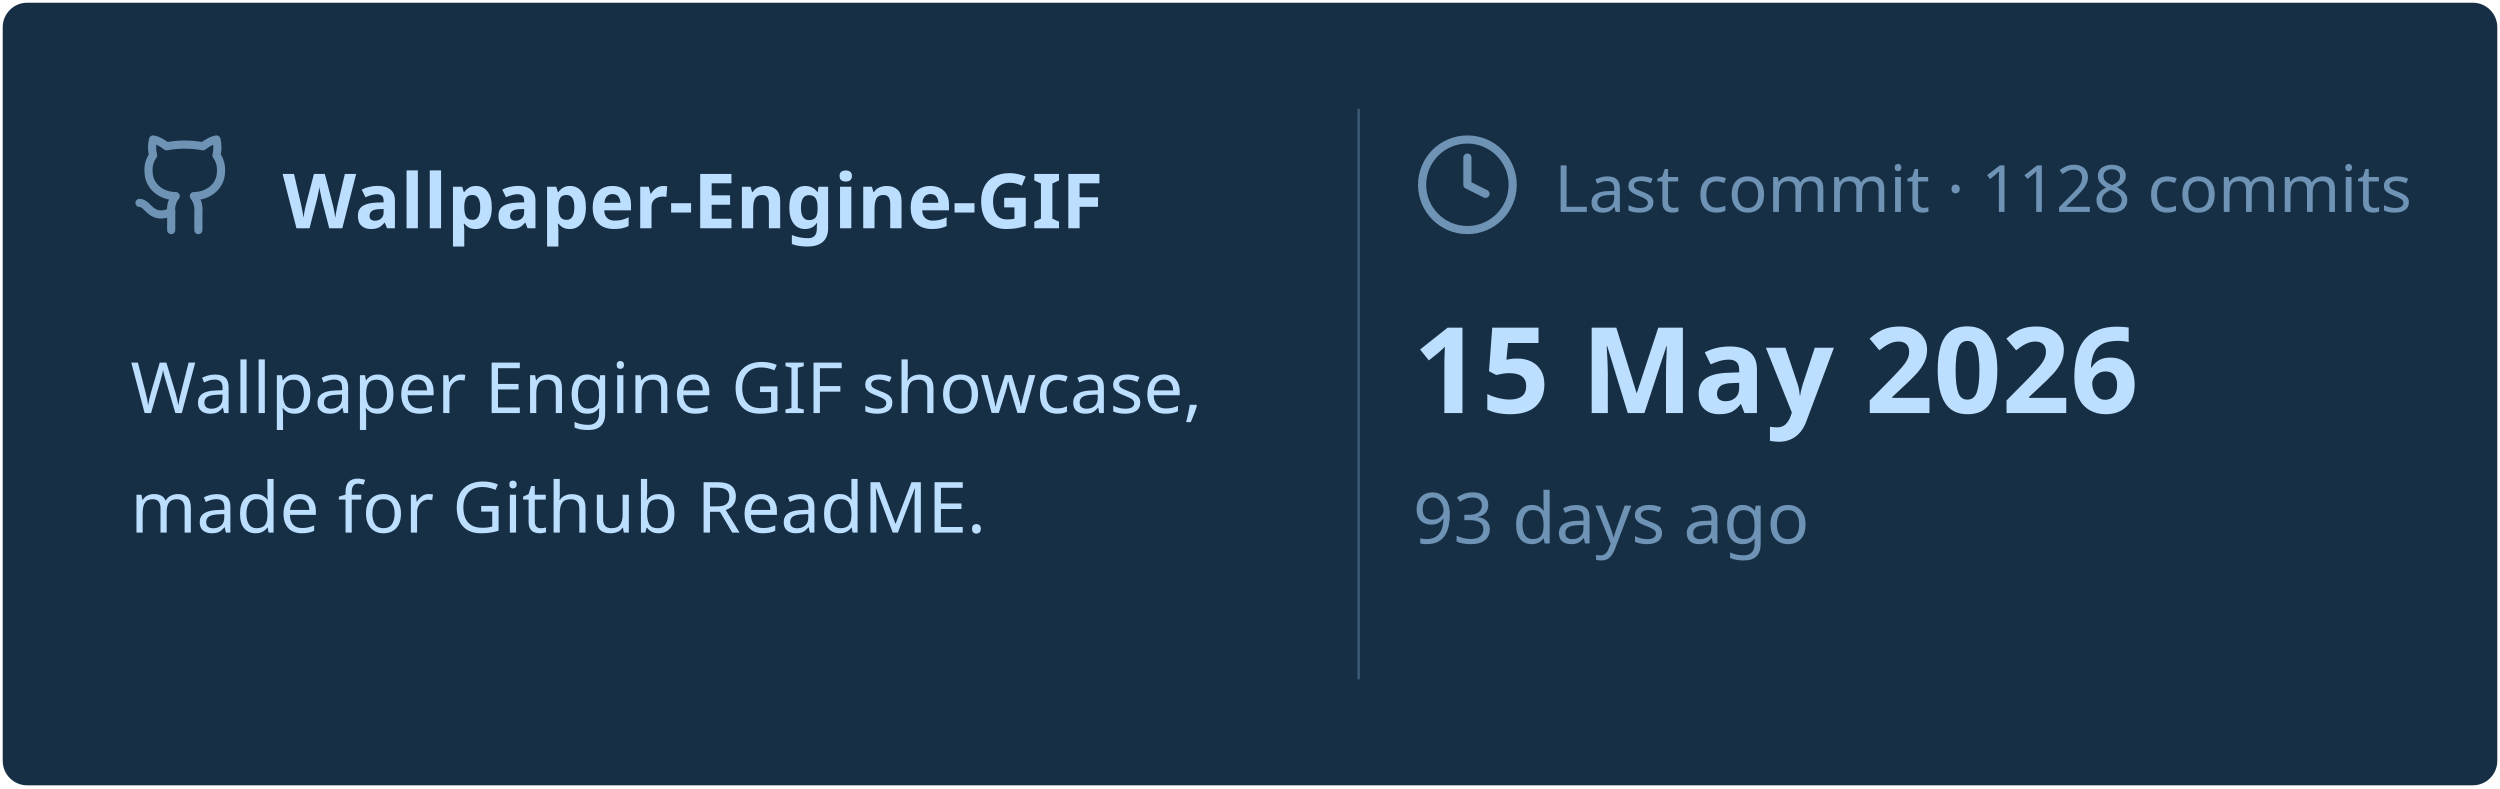
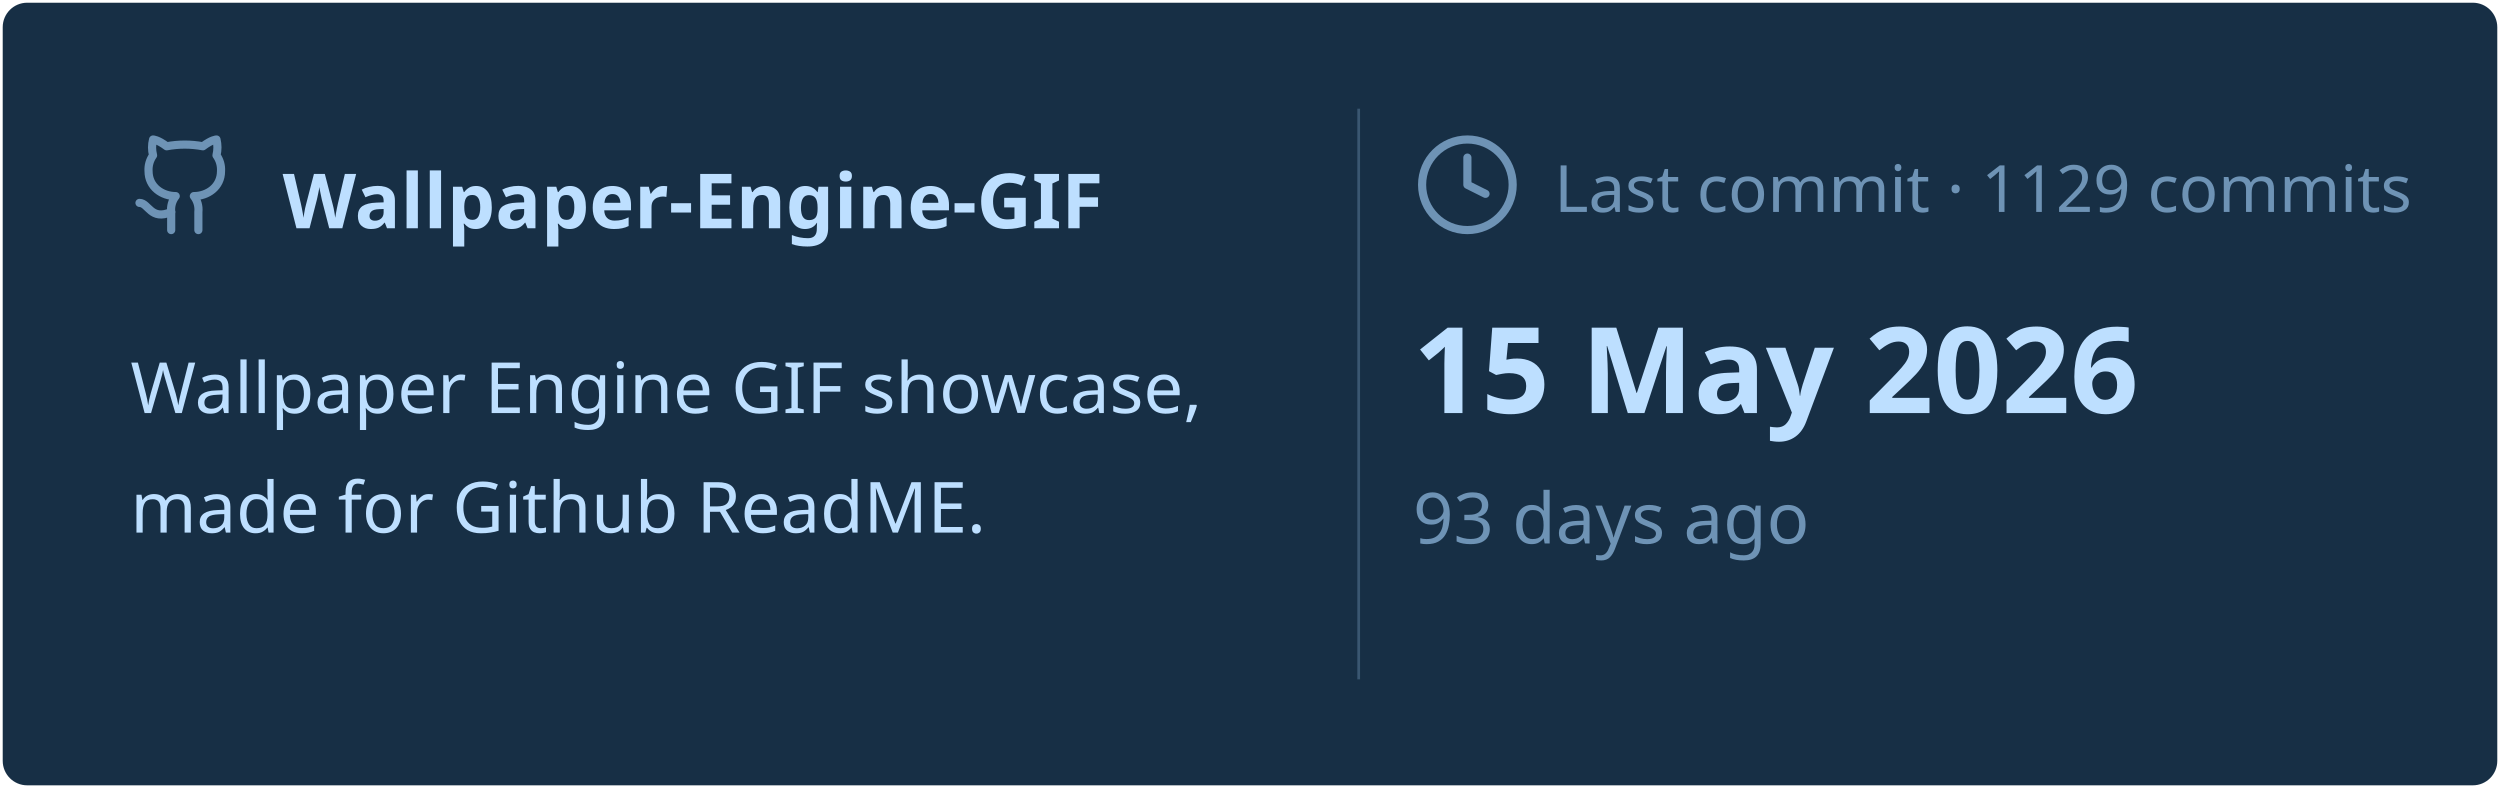
<svg xmlns="http://www.w3.org/2000/svg" viewBox="0 0 460 145" width="460px" height="145px">
  <rect stroke="#000000" stroke-opacity="0" fill="#172F45" rx="4.5" x="0.5" y="0.5" width="459" height="144" />
  <g transform="translate(24, 42)">
    <svg x="0" y="-18" width="20" height="20" viewBox="0 0 24 24" fill="none" stroke="#6E93B5" stroke-width="1.8" stroke-linecap="round" stroke-linejoin="round">
      <path d="M15 22v-4a4.8 4.8 0 0 0-1-3.5c3 0 6-2 6-5.5.08-1.25-.27-2.48-1-3.5.28-1.15.28-2.35 0-3.5 0 0-1 0-3 1.5-2.64-.5-5.36-.5-8 0C6 2 5 2 5 2c-.3 1.15-.3 2.35 0 3.5A5.403 5.403 0 0 0 4 9c0 3.5 3 5.5 6 5.5-.39.49-.68 1.05-.85 1.65-.17.6-.22 1.23-.15 1.85v4" />
      <path d="M9 18c-4.51 2-5-2-7-2" />
    </svg>
    <text x="28" y="0" font-family="&quot;Segoe UI&quot;, Ubuntu, sans-serif" font-size="14" font-weight="700" fill="#BDDFFF">Wallpaper-Engine-GIF</text>
  </g>
  <text x="24" y="76" font-family="&quot;Segoe UI&quot;, Ubuntu, sans-serif" font-size="13" font-weight="400" fill="#BDDFFF">Wallpaper Engine GIF showcase,</text>
  <text x="24" y="98" font-family="&quot;Segoe UI&quot;, Ubuntu, sans-serif" font-size="13" font-weight="400" fill="#BDDFFF">made for Github ReadME.</text>
  <line x1="250" y1="20" x2="250" y2="125" stroke="#6E93B5" stroke-width="0.5" stroke-opacity="0.4" />
  <svg x="260" y="24" width="20" height="20" viewBox="0 0 24 24" fill="none" stroke="#6E93B5" stroke-width="1.8" stroke-linecap="round" stroke-linejoin="round">
    <circle cx="12" cy="12" r="10" />
    <polyline points="12 6 12 12 16 14" />
  </svg>
-   <text x="286" y="39" font-family="&quot;Segoe UI&quot;, Ubuntu, sans-serif" font-size="12" font-weight="400" fill="#6E93B5">Last commit · 1128 commits</text>
+   <text x="286" y="39" font-family="&quot;Segoe UI&quot;, Ubuntu, sans-serif" font-size="12" font-weight="400" fill="#6E93B5">Last commit · 1129 commits</text>
  <text x="260" y="76" font-family="&quot;Segoe UI&quot;, Ubuntu, sans-serif" font-size="22" font-weight="700" fill="#BDDFFF">15 May 2026</text>
  <text x="260" y="100" font-family="&quot;Segoe UI&quot;, Ubuntu, sans-serif" font-size="13" font-weight="400" fill="#6E93B5">93 days ago</text>
</svg>
